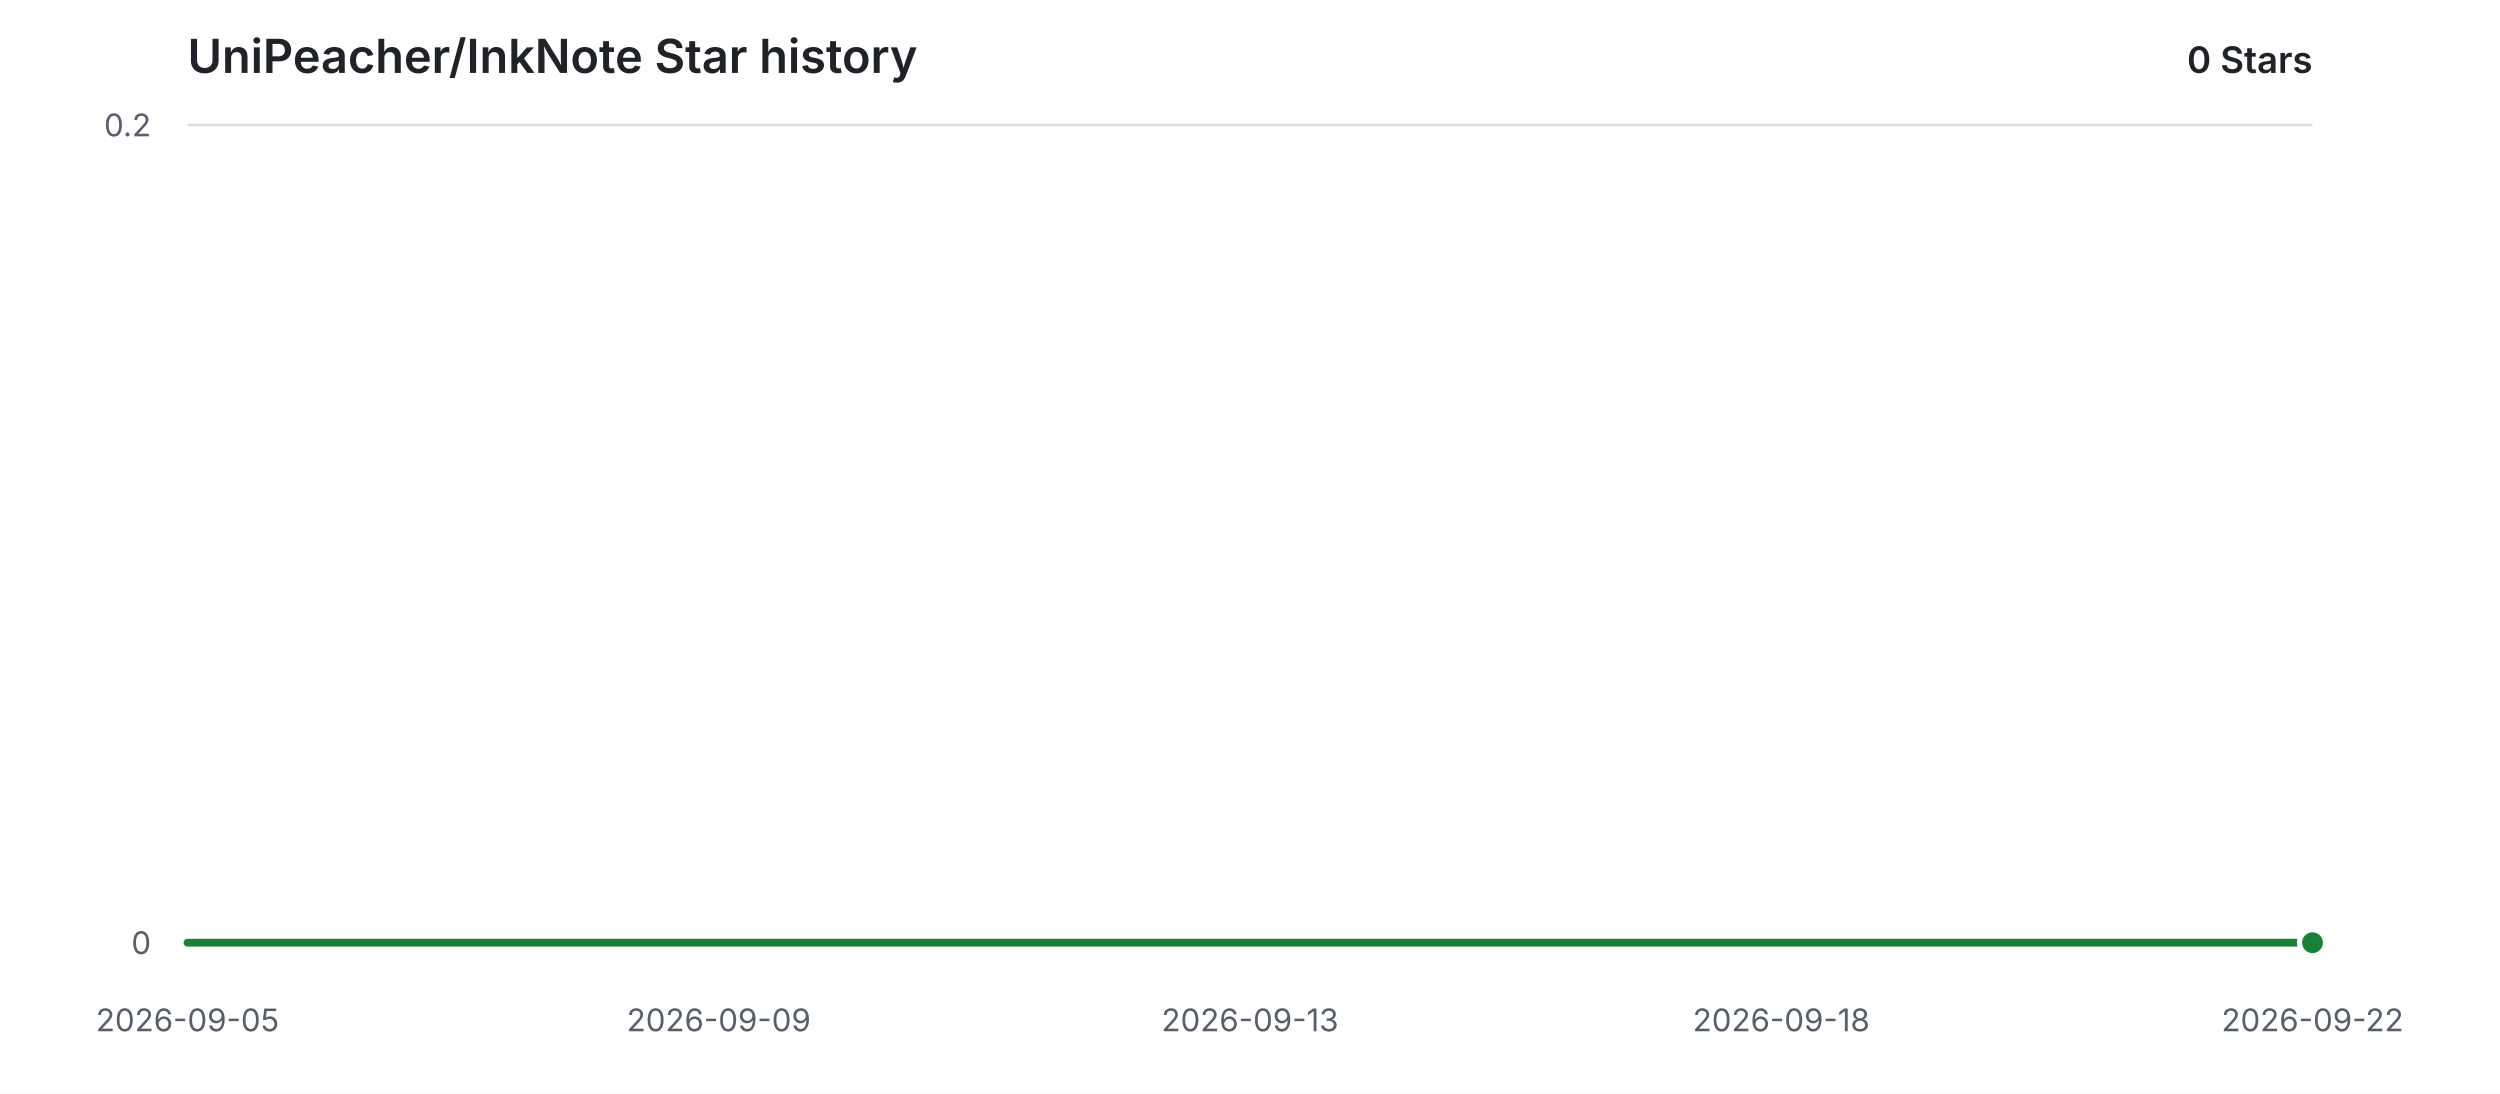
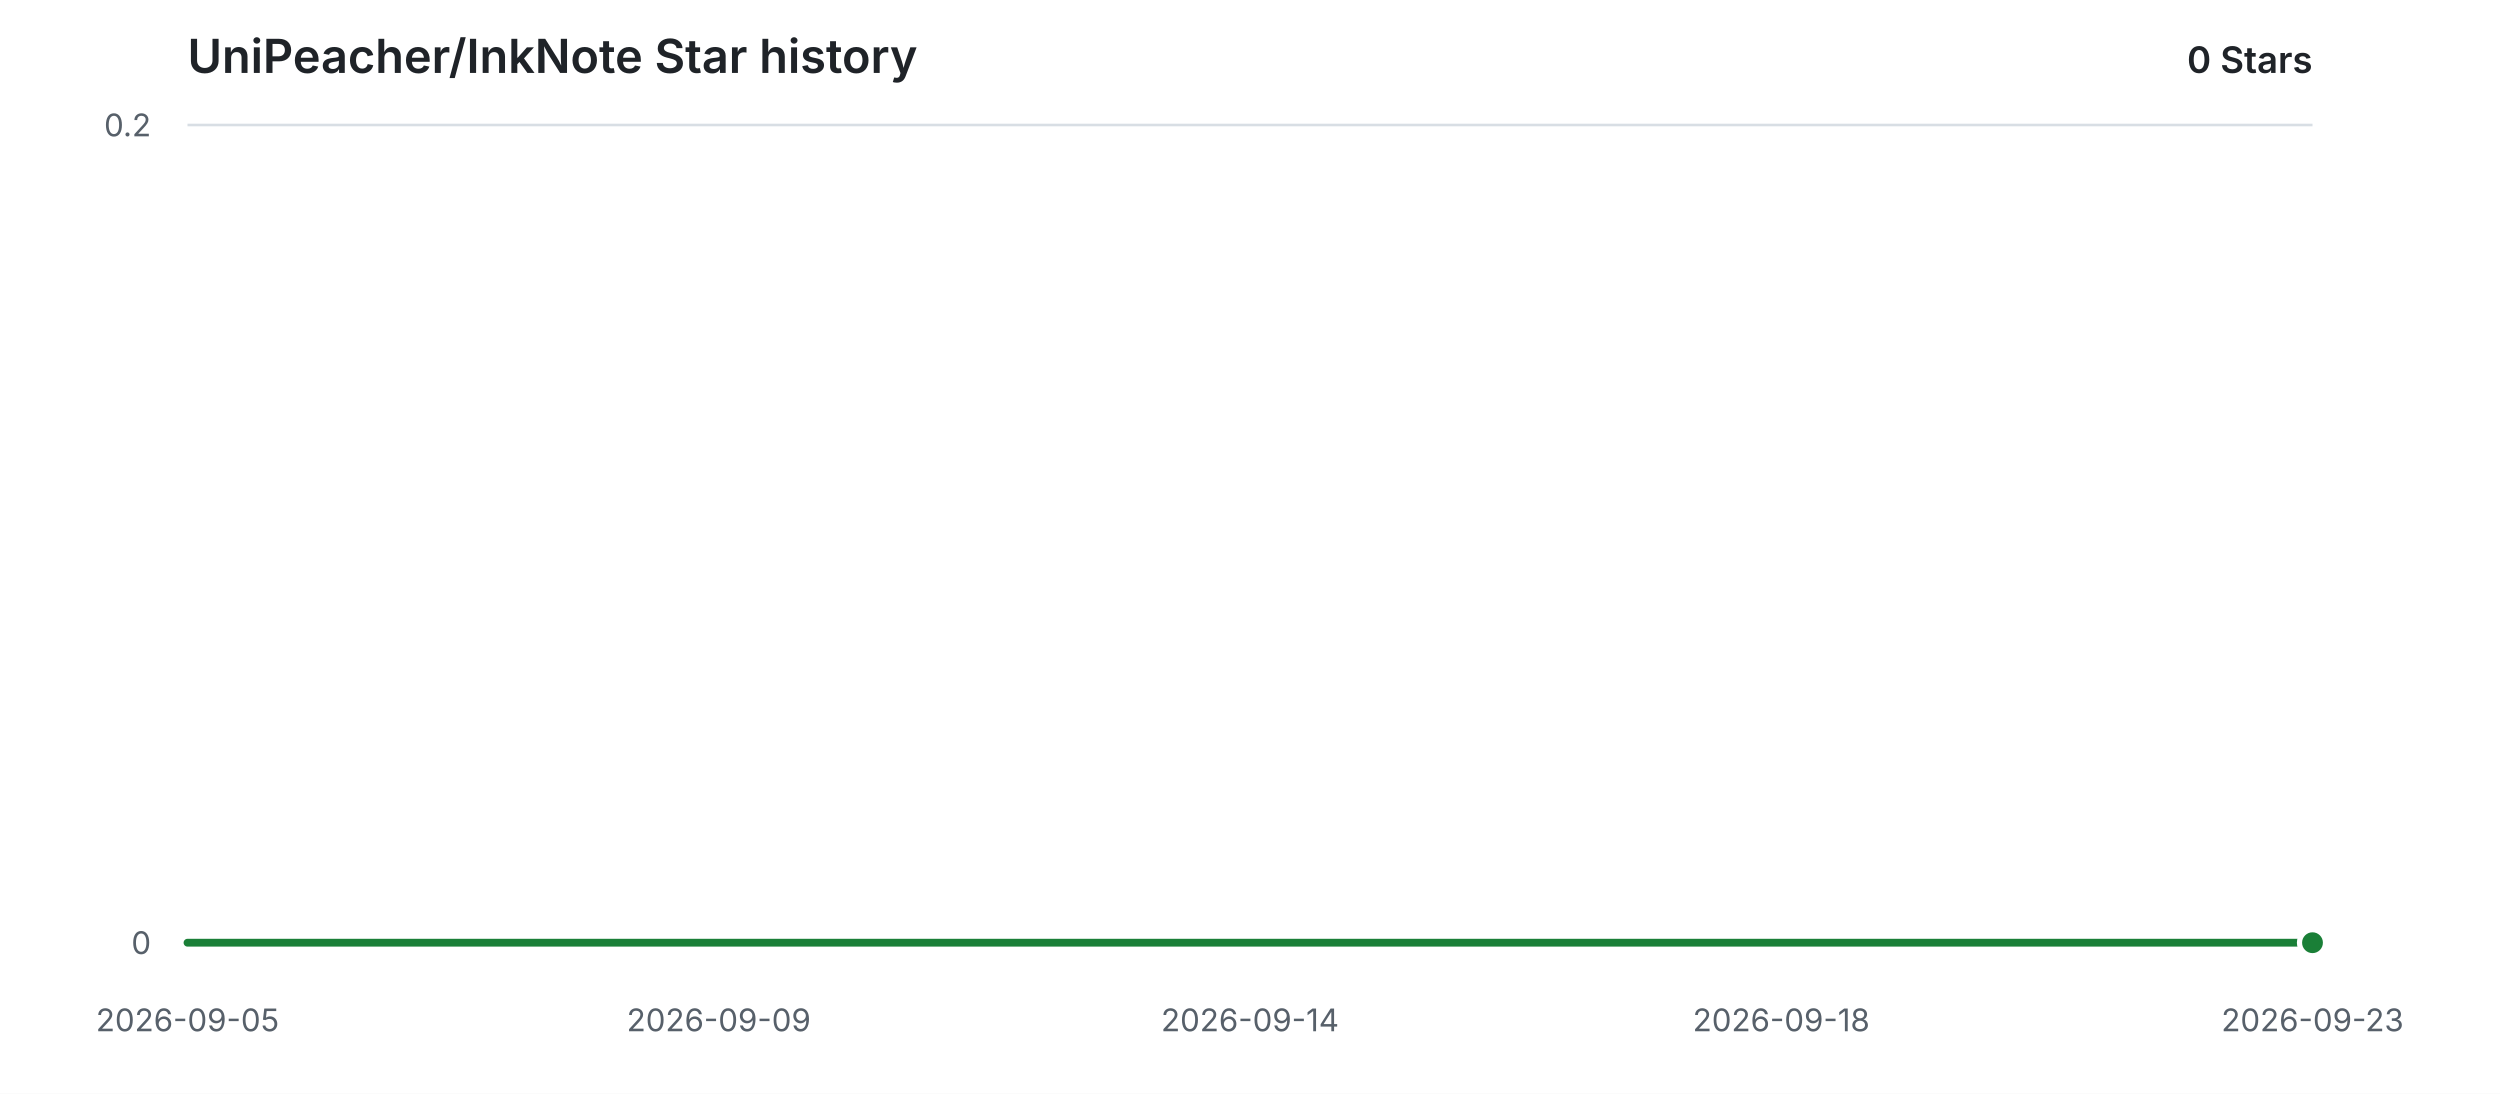
<svg xmlns="http://www.w3.org/2000/svg" width="960" height="420" viewBox="0 0 960 420" role="img" aria-labelledby="title description">
  <style>
    .background { fill: #ffffff; }
    .grid { stroke: #d8dee4; stroke-width: 1; }
    .label { fill: #57606a; font: 12px -apple-system, BlinkMacSystemFont, "Segoe UI", sans-serif; }
    .heading { fill: #1f2328; font: 600 18px -apple-system, BlinkMacSystemFont, "Segoe UI", sans-serif; }
    .count { fill: #1f2328; font: 600 14px -apple-system, BlinkMacSystemFont, "Segoe UI", sans-serif; }
    .area { fill: #2da44e; opacity: 0.12; }
    .line { fill: none; stroke: #1a7f37; stroke-width: 3; stroke-linecap: round; stroke-linejoin: round; }
    .point { fill: #1a7f37; stroke: #ffffff; stroke-width: 2; }
    @media (prefers-color-scheme: dark) {
      .background { fill: #0d1117; }
      .grid { stroke: #30363d; }
      .label { fill: #8b949e; }
      .heading, .count { fill: #e6edf3; }
      .area { fill: #3fb950; opacity: 0.14; }
      .line { stroke: #3fb950; }
      .point { fill: #3fb950; stroke: #0d1117; }
    }
  </style>
  <rect class="background" width="960" height="420" />
  <text class="heading" x="72" y="28">UniPeacher/InkNote Star history</text>
  <text class="count" x="888" y="28" text-anchor="end">0 Stars</text>
  <line class="grid" x1="72" y1="362.00" x2="888" y2="362.00" />
  <text class="label" x="58" y="362.00" text-anchor="end" dominant-baseline="middle">0</text>
  <line class="grid" x1="72" y1="48.00" x2="888" y2="48.00" />
  <text class="label" x="58" y="48.00" text-anchor="end" dominant-baseline="middle">0.2</text>
  <text class="label" x="72.00" y="396" text-anchor="middle">2026-09-05</text>
  <text class="label" x="276.00" y="396" text-anchor="middle">2026-09-09</text>
-   <text class="label" x="480.00" y="396" text-anchor="middle">2026-09-13</text>
+   <text class="label" x="480.00" y="396" text-anchor="middle">2026-09-14</text>
  <text class="label" x="684.00" y="396" text-anchor="middle">2026-09-18</text>
-   <text class="label" x="888.00" y="396" text-anchor="middle">2026-09-22</text>
+   <text class="label" x="888.00" y="396" text-anchor="middle">2026-09-23</text>
  <path class="area" d="M 72.00 362.00 H 888.00 V 362.00 H 72.00 Z" />
  <path class="line" d="M 72.00 362.00 H 888.00" />
  <circle class="point" cx="888.00" cy="362.00" r="5" />
</svg>
